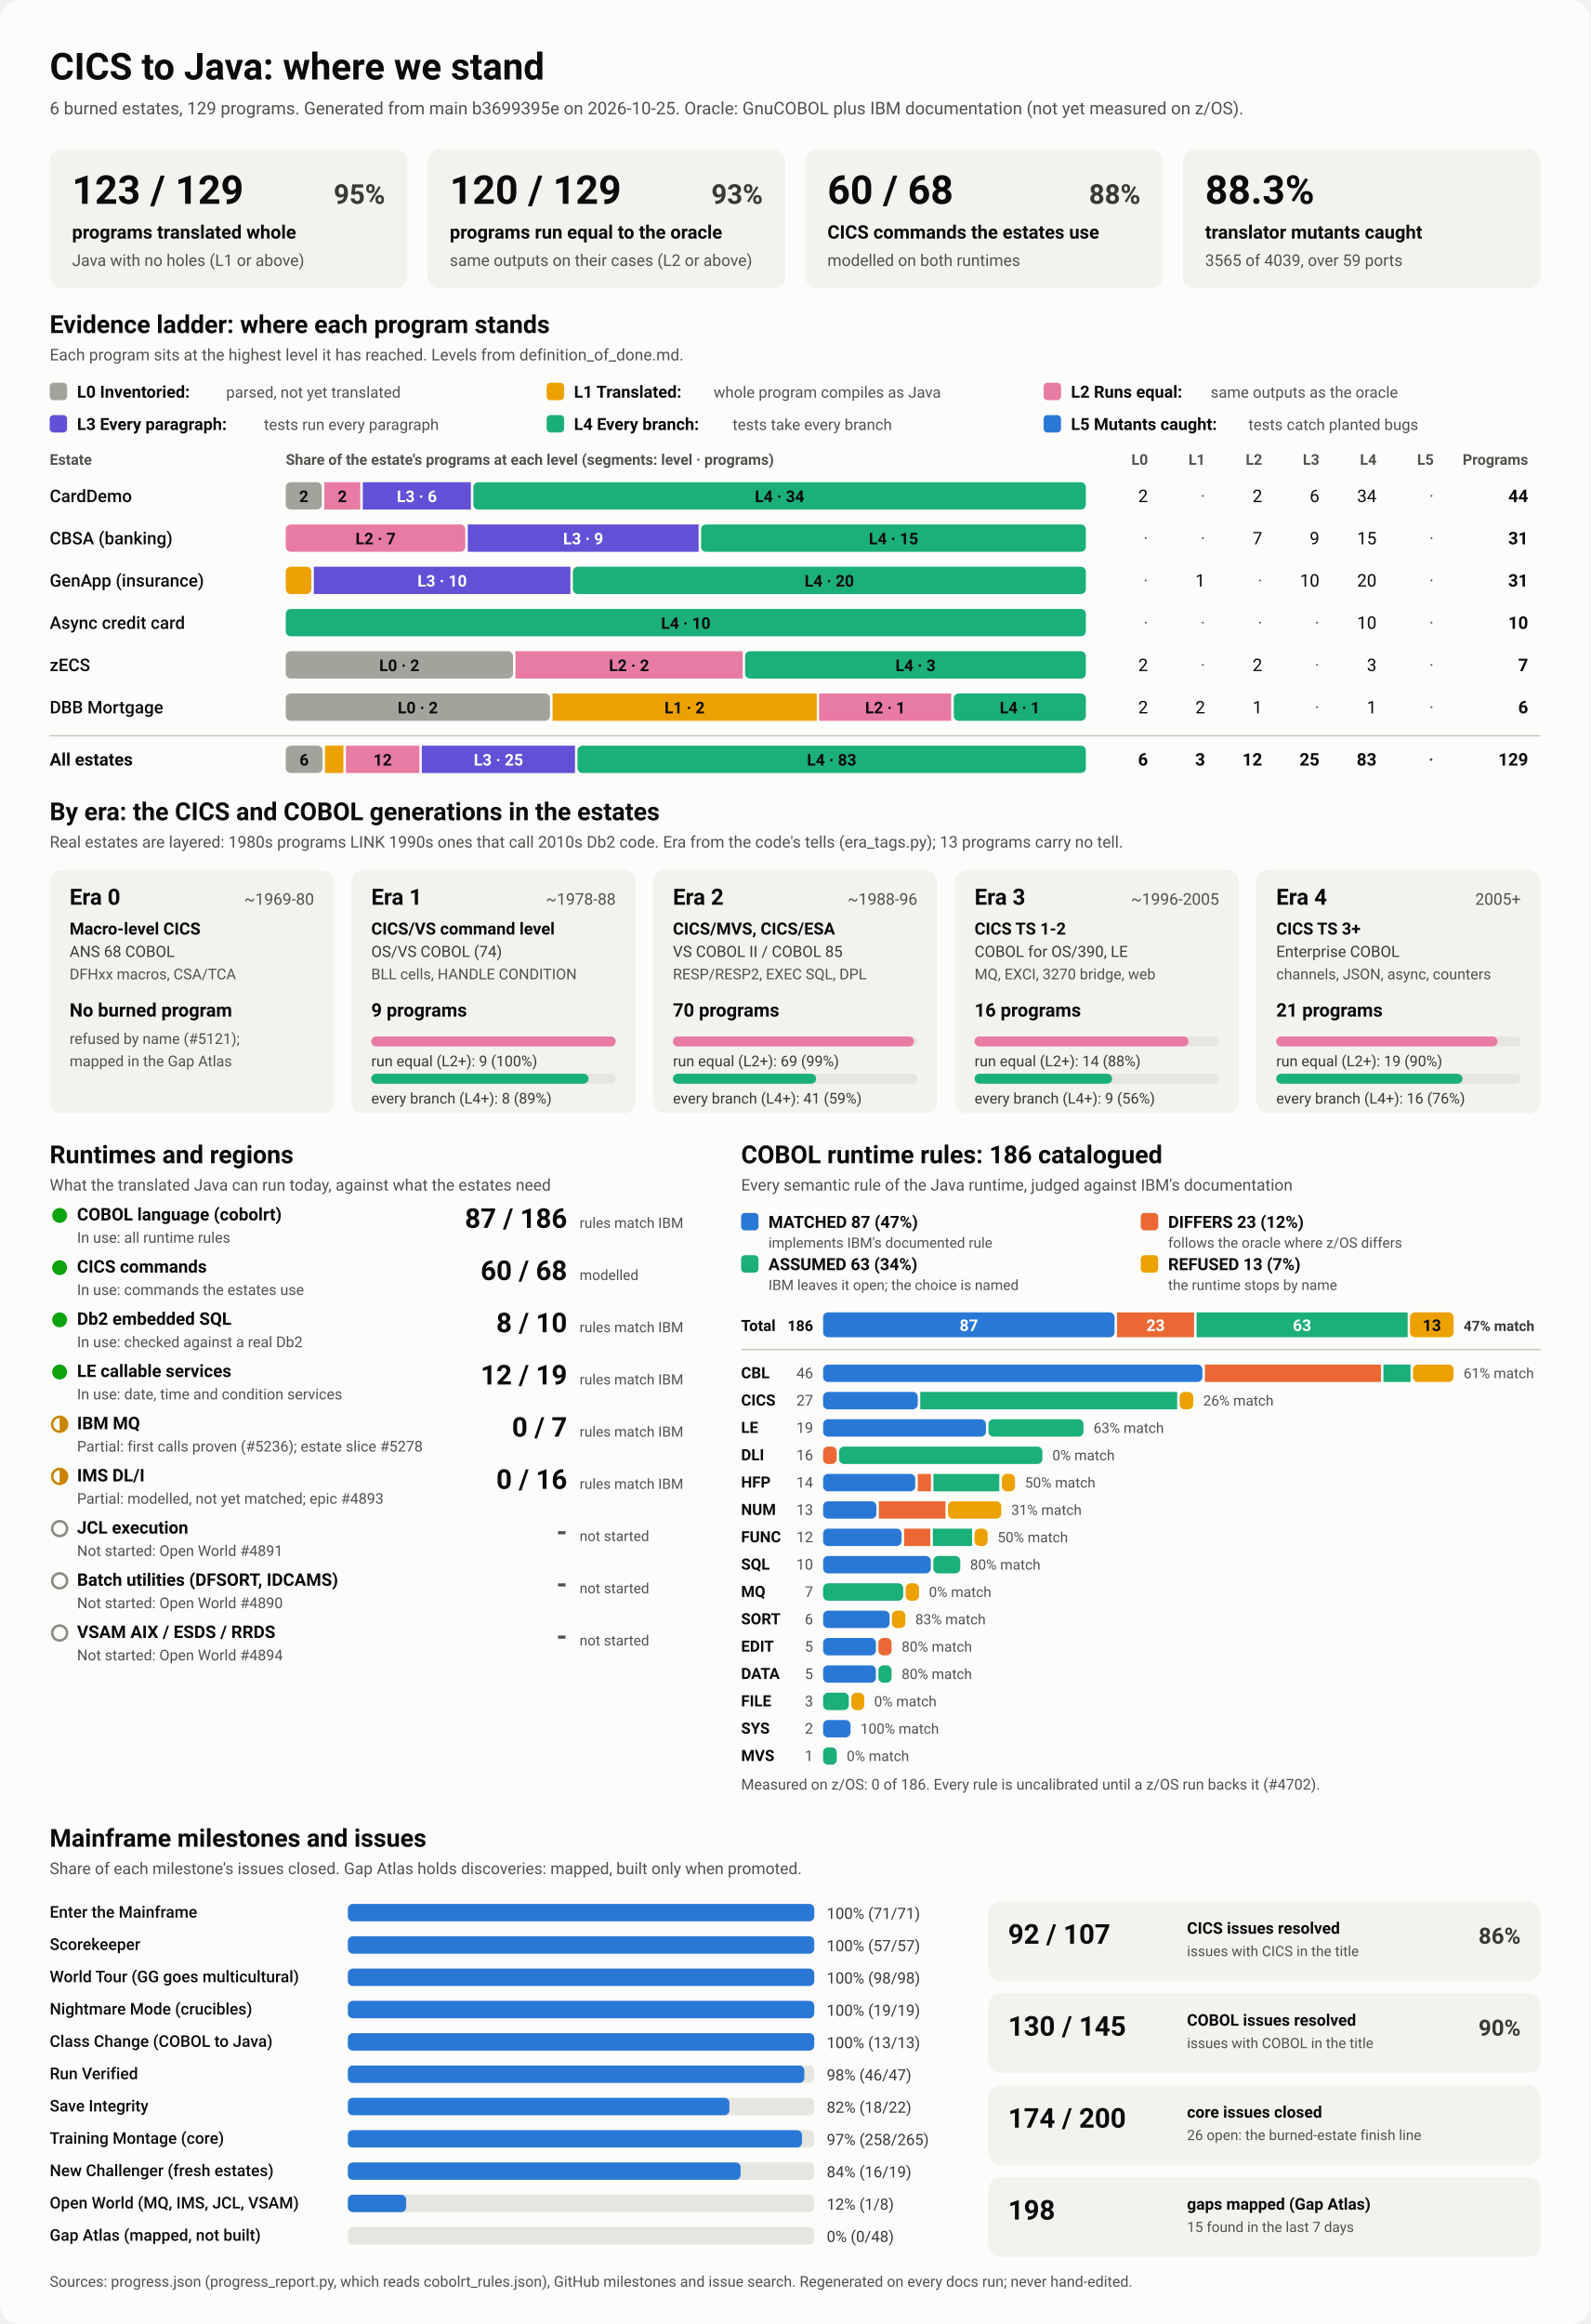
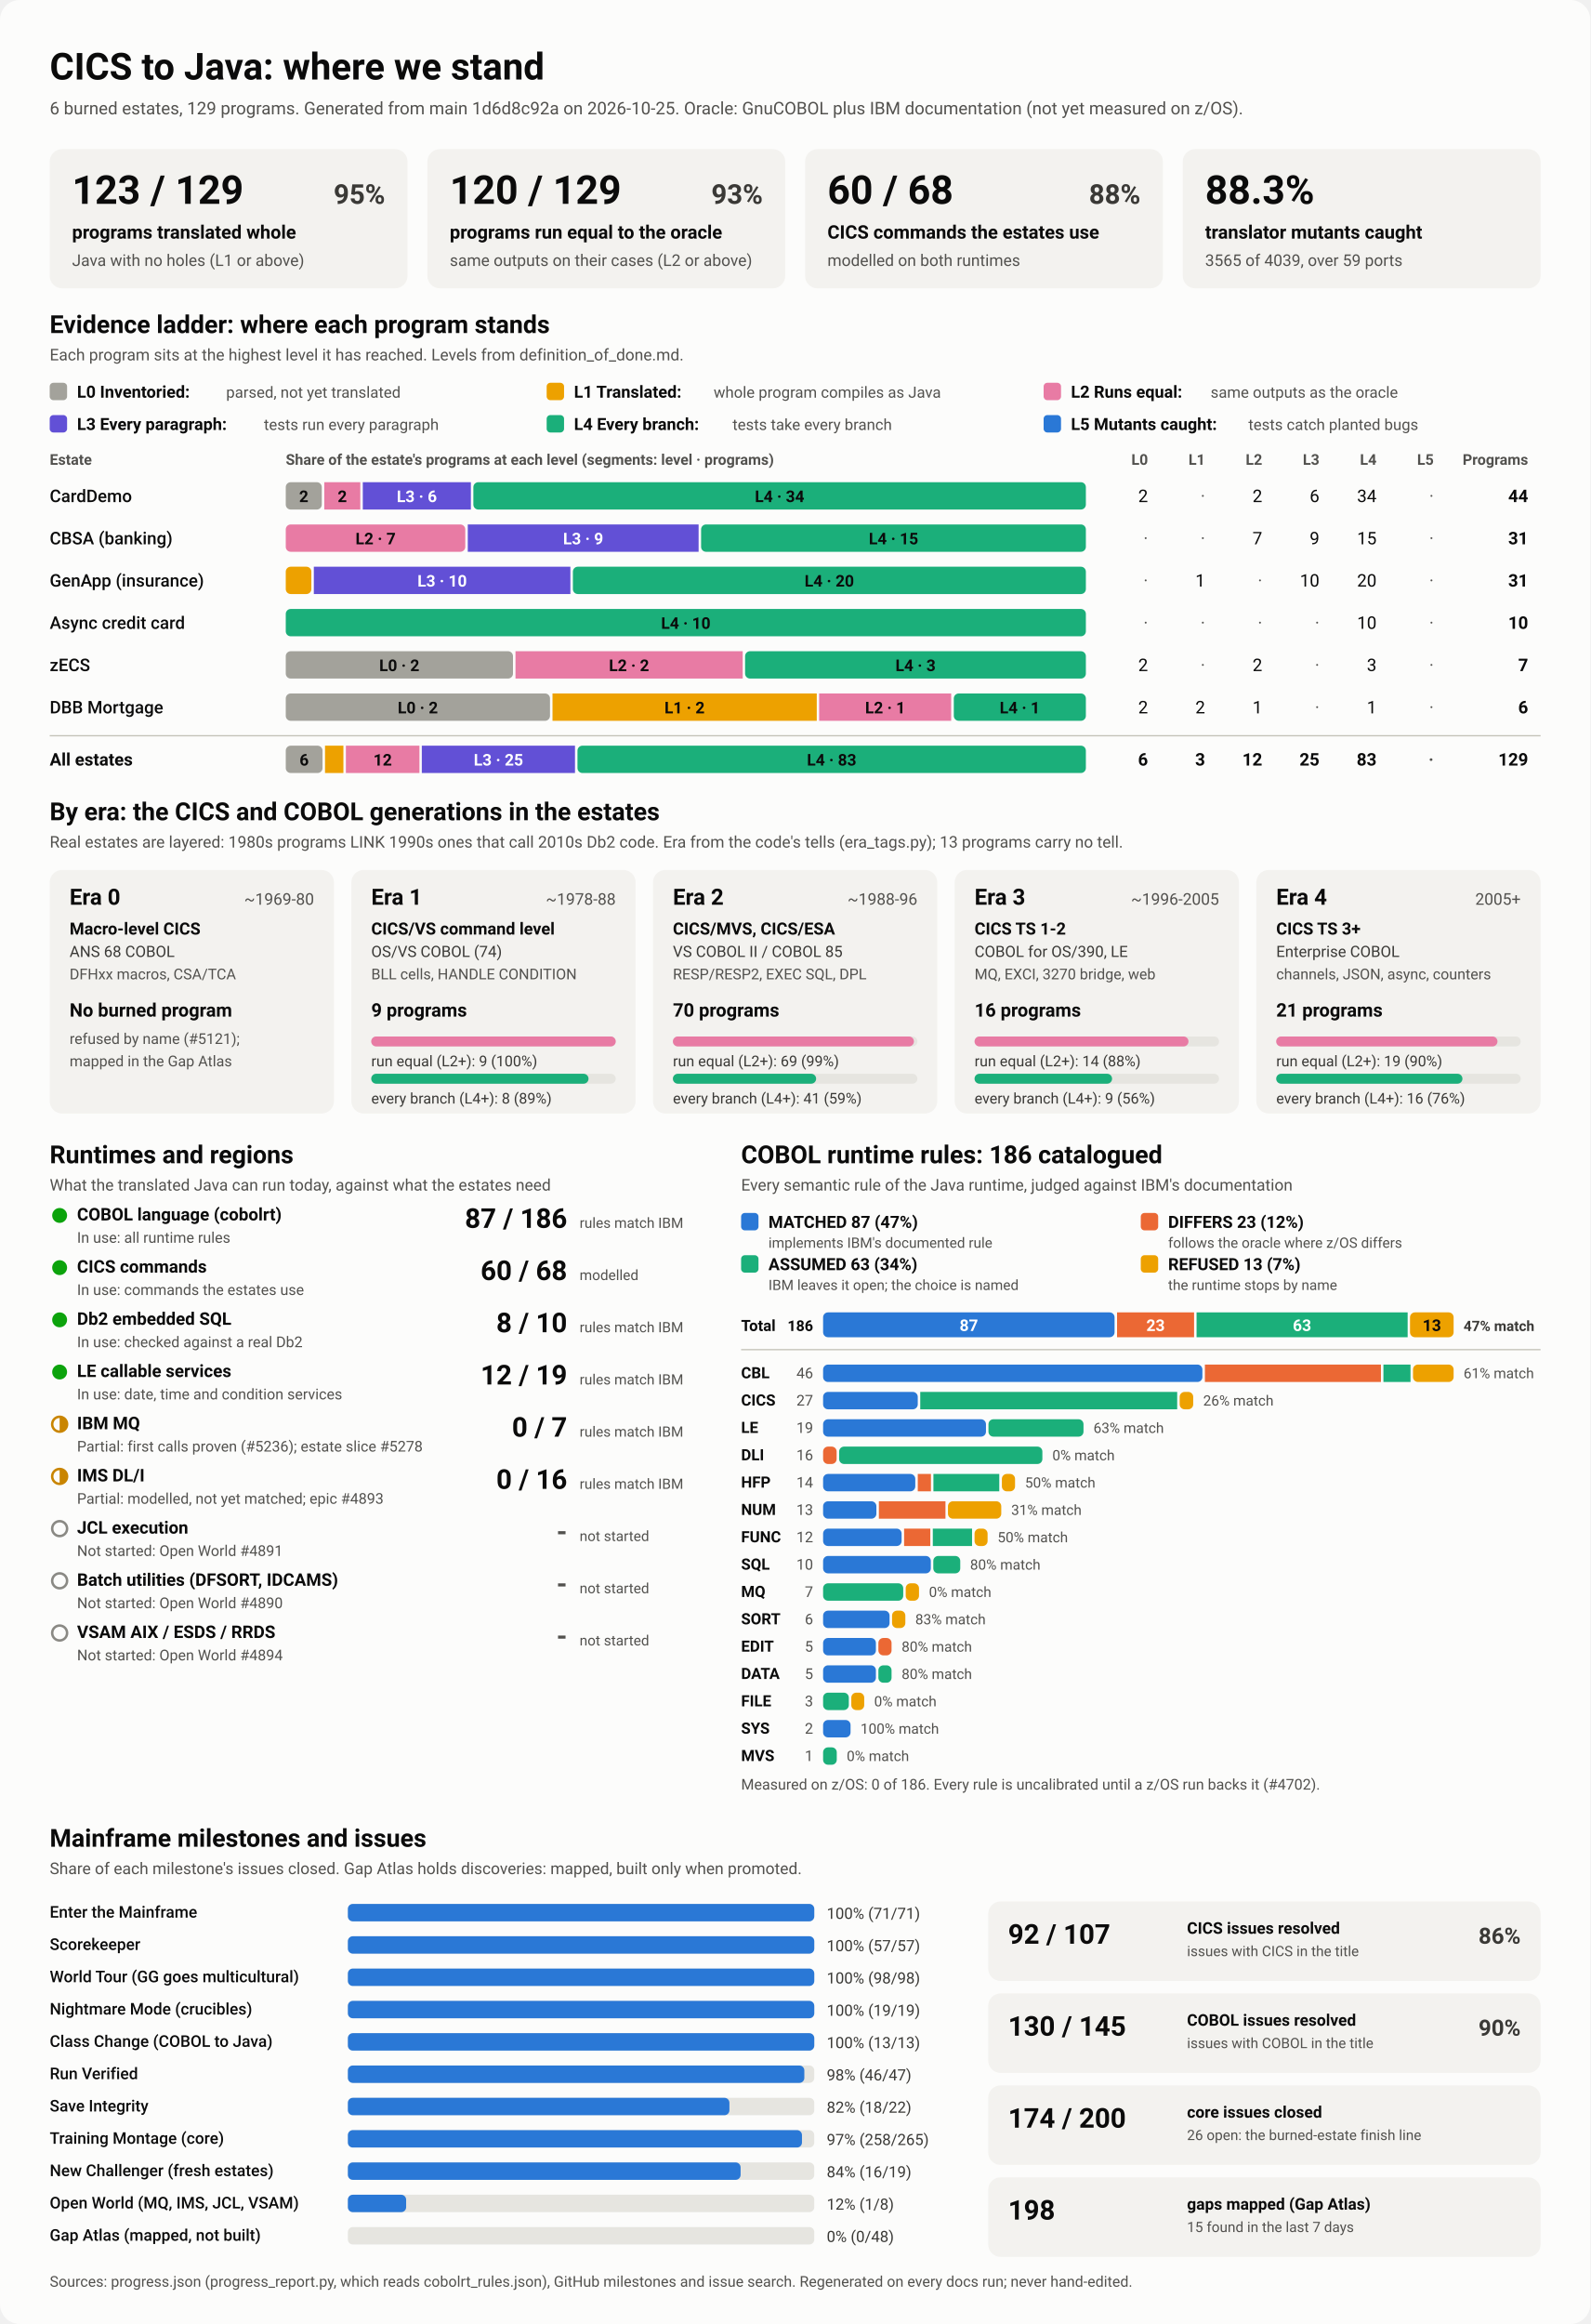
<svg xmlns="http://www.w3.org/2000/svg" viewBox="0 0 1280 1870" width="1280" height="1870" role="img" aria-labelledby="ttl">
  <style>
    svg { font-family: system-ui, -apple-system, 'Segoe UI', Roboto, Helvetica, Arial, sans-serif; }
    .bg { fill: #fcfcfb; }
    .card { fill: #f3f2ef; }
    .track { fill: #e6e5e0; }
    .rule { stroke: #c3c2b7; stroke-width: 1; }
    .t1 { fill: #0b0b0b; } .t2 { fill: #3a3936; } .t3 { fill: #52514e; }
    .on-dark { fill: #ffffff; } .on-light { fill: #0b0b0b; }
    .lv0 { fill: #a3a29b; } .lv1 { fill: #eda100; } .lv2 { fill: #e87ba4; } .lv3 { fill: #6250d6; } .lv4 { fill: #1baf7a; } .lv5 { fill: #2a78d6; } 
    .s0 { fill: #2a78d6; } .s1 { fill: #eb6834; } .s2 { fill: #1baf7a; } .s3 { fill: #eda100; } 
    .prog { fill: #2a78d6; }
    .st-good { fill: #0ca30c; } .st-warn { fill: none; stroke: #c98500; stroke-width: 2; }
    .st-warn-fill { fill: #c98500; } .st-none { fill: none; stroke: #8a8984; stroke-width: 2; }
    @media (prefers-color-scheme: dark) {
      .bg { fill: #1a1a19; } .card { fill: #242422; } .track { fill: #383835; } .rule { stroke: #52514e; }
      .t1 { fill: #f0efec; } .t2 { fill: #dddcd6; } .t3 { fill: #c3c2b7; }
      .on-light { fill: #0b0b0b; } .prog { fill: #3987e5; }
      .lv0 { fill: #6b6a64; } .lv1 { fill: #c98500; } .lv2 { fill: #d55181; } .lv3 { fill: #9085e9; } .lv4 { fill: #199e70; } .lv5 { fill: #3987e5; } 
      .s0 { fill: #3987e5; } .s1 { fill: #d95926; } .s2 { fill: #199e70; } .s3 { fill: #c98500; } 
    }
  </style>
  <rect class="bg" width="1280" height="1870" rx="16" />
  <text x="40.0" y="64.0" class="t1" font-size="30" font-weight="700" text-anchor="start">CICS to Java: where we stand</text>
-   <text x="40.0" y="92.0" class="t3" font-size="14" font-weight="400" text-anchor="start">6 burned estates, 129 programs. Generated from main b3699395e on 2026-10-25. Oracle: GnuCOBOL plus IBM documentation (not yet measured on z/OS).</text>
+   <text x="40.0" y="92.0" class="t3" font-size="14" font-weight="400" text-anchor="start">6 burned estates, 129 programs. Generated from main 1d6d8c92a on 2026-10-25. Oracle: GnuCOBOL plus IBM documentation (not yet measured on z/OS).</text>
  <rect x="40.0" y="120.0" width="288.0" height="112.0" rx="10" class="card" />
  <text x="58.0" y="164.0" class="t1" font-size="32" font-weight="700" text-anchor="start">123 / 129</text>
  <text x="310.0" y="164.0" class="t2" font-size="22" font-weight="600" text-anchor="end">95%</text>
  <text x="58.0" y="192.0" class="t1" font-size="15" font-weight="600" text-anchor="start">programs translated whole</text>
  <text x="58.0" y="214.0" class="t3" font-size="13" font-weight="400" text-anchor="start">Java with no holes (L1 or above)</text>
  <rect x="344.0" y="120.0" width="288.0" height="112.0" rx="10" class="card" />
  <text x="362.0" y="164.0" class="t1" font-size="32" font-weight="700" text-anchor="start">120 / 129</text>
  <text x="614.0" y="164.0" class="t2" font-size="22" font-weight="600" text-anchor="end">93%</text>
  <text x="362.0" y="192.0" class="t1" font-size="15" font-weight="600" text-anchor="start">programs run equal to the oracle</text>
  <text x="362.0" y="214.0" class="t3" font-size="13" font-weight="400" text-anchor="start">same outputs on their cases (L2 or above)</text>
  <rect x="648.0" y="120.0" width="288.0" height="112.0" rx="10" class="card" />
  <text x="666.0" y="164.0" class="t1" font-size="32" font-weight="700" text-anchor="start">60 / 68</text>
  <text x="918.0" y="164.0" class="t2" font-size="22" font-weight="600" text-anchor="end">88%</text>
  <text x="666.0" y="192.0" class="t1" font-size="15" font-weight="600" text-anchor="start">CICS commands the estates use</text>
  <text x="666.0" y="214.0" class="t3" font-size="13" font-weight="400" text-anchor="start">modelled on both runtimes</text>
  <rect x="952.0" y="120.0" width="288.0" height="112.0" rx="10" class="card" />
  <text x="970.0" y="164.0" class="t1" font-size="32" font-weight="700" text-anchor="start">88.3%</text>
  <text x="970.0" y="192.0" class="t1" font-size="15" font-weight="600" text-anchor="start">translator mutants caught</text>
  <text x="970.0" y="214.0" class="t3" font-size="13" font-weight="400" text-anchor="start">3565 of 4039, over 59 ports</text>
  <text x="40.0" y="268.0" class="t1" font-size="20" font-weight="700" text-anchor="start">Evidence ladder: where each program stands</text>
  <text x="40.0" y="290.0" class="t3" font-size="13" font-weight="400" text-anchor="start">Each program sits at the highest level it has reached. Levels from definition_of_done.md.</text>
  <rect x="40.0" y="308.0" width="14.0" height="14.0" rx="3" class="lv0" />
  <text x="62.0" y="320.0" class="t1" font-size="13.5" font-weight="600" text-anchor="start">L0 Inventoried:</text>
  <text x="182.0" y="320.0" class="t3" font-size="12.5" font-weight="400" text-anchor="start">parsed, not yet translated</text>
  <rect x="440.0" y="308.0" width="14.0" height="14.0" rx="3" class="lv1" />
  <text x="462.0" y="320.0" class="t1" font-size="13.5" font-weight="600" text-anchor="start">L1 Translated:</text>
  <text x="574.4" y="320.0" class="t3" font-size="12.5" font-weight="400" text-anchor="start">whole program compiles as Java</text>
  <rect x="840.0" y="308.0" width="14.0" height="14.0" rx="3" class="lv2" />
  <text x="862.0" y="320.0" class="t1" font-size="13.5" font-weight="600" text-anchor="start">L2 Runs equal:</text>
  <text x="974.4" y="320.0" class="t3" font-size="12.5" font-weight="400" text-anchor="start">same outputs as the oracle</text>
  <rect x="40.0" y="334.0" width="14.0" height="14.0" rx="3" class="lv3" />
  <text x="62.0" y="346.0" class="t1" font-size="13.5" font-weight="600" text-anchor="start">L3 Every paragraph:</text>
  <text x="212.4" y="346.0" class="t3" font-size="12.5" font-weight="400" text-anchor="start">tests run every paragraph</text>
  <rect x="440.0" y="334.0" width="14.0" height="14.0" rx="3" class="lv4" />
  <text x="462.0" y="346.0" class="t1" font-size="13.5" font-weight="600" text-anchor="start">L4 Every branch:</text>
  <text x="589.6" y="346.0" class="t3" font-size="12.5" font-weight="400" text-anchor="start">tests take every branch</text>
  <rect x="840.0" y="334.0" width="14.0" height="14.0" rx="3" class="lv5" />
  <text x="862.0" y="346.0" class="t1" font-size="13.5" font-weight="600" text-anchor="start">L5 Mutants caught:</text>
  <text x="1004.8" y="346.0" class="t3" font-size="12.5" font-weight="400" text-anchor="start">tests catch planted bugs</text>
  <text x="40.0" y="374.0" class="t3" font-size="12" font-weight="600" text-anchor="start">Estate</text>
  <text x="230.0" y="374.0" class="t3" font-size="12" font-weight="600" text-anchor="start">Share of the estate's programs at each level (segments: level · programs)</text>
  <text x="924.0" y="374.0" class="t3" font-size="12" font-weight="600" text-anchor="end">L0</text>
  <text x="970.0" y="374.0" class="t3" font-size="12" font-weight="600" text-anchor="end">L1</text>
  <text x="1016.0" y="374.0" class="t3" font-size="12" font-weight="600" text-anchor="end">L2</text>
  <text x="1062.0" y="374.0" class="t3" font-size="12" font-weight="600" text-anchor="end">L3</text>
  <text x="1108.0" y="374.0" class="t3" font-size="12" font-weight="600" text-anchor="end">L4</text>
  <text x="1154.0" y="374.0" class="t3" font-size="12" font-weight="600" text-anchor="end">L5</text>
  <text x="1230.0" y="374.0" class="t3" font-size="12" font-weight="600" text-anchor="end">Programs</text>
  <text x="40.0" y="404.0" class="t1" font-size="14" font-weight="500" text-anchor="start">CardDemo</text>
  <rect x="230.0" y="388.0" width="29.0" height="22.0" rx="4" class="lv0" />
  <text x="244.5" y="404.0" class="on-light" font-size="13" font-weight="600" text-anchor="middle">2</text>
  <rect x="261.0" y="388.0" width="29.0" height="22.0" rx="0" class="lv2" />
  <text x="275.5" y="404.0" class="on-light" font-size="13" font-weight="600" text-anchor="middle">2</text>
  <rect x="292.0" y="388.0" width="87.0" height="22.0" rx="0" class="lv3" />
  <text x="335.5" y="404.0" class="on-dark" font-size="13" font-weight="600" text-anchor="middle">L3 · 6</text>
  <rect x="381.0" y="388.0" width="493.0" height="22.0" rx="4" class="lv4" />
  <text x="627.5" y="404.0" class="on-light" font-size="13" font-weight="600" text-anchor="middle">L4 · 34</text>
  <text x="924.0" y="404.0" class="t1" font-size="14" font-weight="400" text-anchor="end">2</text>
  <text x="970.0" y="404.0" class="t3" font-size="14" font-weight="400" text-anchor="end">·</text>
  <text x="1016.0" y="404.0" class="t1" font-size="14" font-weight="400" text-anchor="end">2</text>
  <text x="1062.0" y="404.0" class="t1" font-size="14" font-weight="400" text-anchor="end">6</text>
  <text x="1108.0" y="404.0" class="t1" font-size="14" font-weight="400" text-anchor="end">34</text>
  <text x="1154.0" y="404.0" class="t3" font-size="14" font-weight="400" text-anchor="end">·</text>
  <text x="1230.0" y="404.0" class="t1" font-size="14" font-weight="700" text-anchor="end">44</text>
  <text x="40.0" y="438.0" class="t1" font-size="14" font-weight="500" text-anchor="start">CBSA (banking)</text>
  <rect x="230.0" y="422.0" width="144.5" height="22.0" rx="4" class="lv2" />
  <text x="302.3" y="438.0" class="on-light" font-size="13" font-weight="600" text-anchor="middle">L2 · 7</text>
  <rect x="376.5" y="422.0" width="185.8" height="22.0" rx="0" class="lv3" />
  <text x="469.4" y="438.0" class="on-dark" font-size="13" font-weight="600" text-anchor="middle">L3 · 9</text>
  <rect x="564.3" y="422.0" width="309.7" height="22.0" rx="4" class="lv4" />
  <text x="719.2" y="438.0" class="on-light" font-size="13" font-weight="600" text-anchor="middle">L4 · 15</text>
  <text x="924.0" y="438.0" class="t3" font-size="14" font-weight="400" text-anchor="end">·</text>
  <text x="970.0" y="438.0" class="t3" font-size="14" font-weight="400" text-anchor="end">·</text>
  <text x="1016.0" y="438.0" class="t1" font-size="14" font-weight="400" text-anchor="end">7</text>
  <text x="1062.0" y="438.0" class="t1" font-size="14" font-weight="400" text-anchor="end">9</text>
  <text x="1108.0" y="438.0" class="t1" font-size="14" font-weight="400" text-anchor="end">15</text>
  <text x="1154.0" y="438.0" class="t3" font-size="14" font-weight="400" text-anchor="end">·</text>
  <text x="1230.0" y="438.0" class="t1" font-size="14" font-weight="700" text-anchor="end">31</text>
  <text x="40.0" y="472.0" class="t1" font-size="14" font-weight="500" text-anchor="start">GenApp (insurance)</text>
  <rect x="230.0" y="456.0" width="20.6" height="22.0" rx="4" class="lv1" />
  <rect x="252.6" y="456.0" width="206.5" height="22.0" rx="0" class="lv3" />
  <text x="355.9" y="472.0" class="on-dark" font-size="13" font-weight="600" text-anchor="middle">L3 · 10</text>
  <rect x="461.1" y="456.0" width="412.9" height="22.0" rx="4" class="lv4" />
  <text x="667.5" y="472.0" class="on-light" font-size="13" font-weight="600" text-anchor="middle">L4 · 20</text>
  <text x="924.0" y="472.0" class="t3" font-size="14" font-weight="400" text-anchor="end">·</text>
  <text x="970.0" y="472.0" class="t1" font-size="14" font-weight="400" text-anchor="end">1</text>
  <text x="1016.0" y="472.0" class="t3" font-size="14" font-weight="400" text-anchor="end">·</text>
  <text x="1062.0" y="472.0" class="t1" font-size="14" font-weight="400" text-anchor="end">10</text>
  <text x="1108.0" y="472.0" class="t1" font-size="14" font-weight="400" text-anchor="end">20</text>
  <text x="1154.0" y="472.0" class="t3" font-size="14" font-weight="400" text-anchor="end">·</text>
  <text x="1230.0" y="472.0" class="t1" font-size="14" font-weight="700" text-anchor="end">31</text>
  <text x="40.0" y="506.0" class="t1" font-size="14" font-weight="500" text-anchor="start">Async credit card</text>
  <rect x="230.0" y="490.0" width="644.0" height="22.0" rx="4" class="lv4" />
  <text x="552.0" y="506.0" class="on-light" font-size="13" font-weight="600" text-anchor="middle">L4 · 10</text>
  <text x="924.0" y="506.0" class="t3" font-size="14" font-weight="400" text-anchor="end">·</text>
  <text x="970.0" y="506.0" class="t3" font-size="14" font-weight="400" text-anchor="end">·</text>
  <text x="1016.0" y="506.0" class="t3" font-size="14" font-weight="400" text-anchor="end">·</text>
  <text x="1062.0" y="506.0" class="t3" font-size="14" font-weight="400" text-anchor="end">·</text>
  <text x="1108.0" y="506.0" class="t1" font-size="14" font-weight="400" text-anchor="end">10</text>
  <text x="1154.0" y="506.0" class="t3" font-size="14" font-weight="400" text-anchor="end">·</text>
  <text x="1230.0" y="506.0" class="t1" font-size="14" font-weight="700" text-anchor="end">10</text>
  <text x="40.0" y="540.0" class="t1" font-size="14" font-weight="500" text-anchor="start">zECS</text>
  <rect x="230.0" y="524.0" width="182.9" height="22.0" rx="4" class="lv0" />
  <text x="321.4" y="540.0" class="on-light" font-size="13" font-weight="600" text-anchor="middle">L0 · 2</text>
  <rect x="414.9" y="524.0" width="182.9" height="22.0" rx="0" class="lv2" />
  <text x="506.3" y="540.0" class="on-light" font-size="13" font-weight="600" text-anchor="middle">L2 · 2</text>
  <rect x="599.7" y="524.0" width="274.3" height="22.0" rx="4" class="lv4" />
  <text x="736.9" y="540.0" class="on-light" font-size="13" font-weight="600" text-anchor="middle">L4 · 3</text>
  <text x="924.0" y="540.0" class="t1" font-size="14" font-weight="400" text-anchor="end">2</text>
  <text x="970.0" y="540.0" class="t3" font-size="14" font-weight="400" text-anchor="end">·</text>
  <text x="1016.0" y="540.0" class="t1" font-size="14" font-weight="400" text-anchor="end">2</text>
  <text x="1062.0" y="540.0" class="t3" font-size="14" font-weight="400" text-anchor="end">·</text>
  <text x="1108.0" y="540.0" class="t1" font-size="14" font-weight="400" text-anchor="end">3</text>
  <text x="1154.0" y="540.0" class="t3" font-size="14" font-weight="400" text-anchor="end">·</text>
  <text x="1230.0" y="540.0" class="t1" font-size="14" font-weight="700" text-anchor="end">7</text>
  <text x="40.0" y="574.0" class="t1" font-size="14" font-weight="500" text-anchor="start">DBB Mortgage</text>
  <rect x="230.0" y="558.0" width="212.7" height="22.0" rx="4" class="lv0" />
  <text x="336.3" y="574.0" class="on-light" font-size="13" font-weight="600" text-anchor="middle">L0 · 2</text>
  <rect x="444.7" y="558.0" width="212.7" height="22.0" rx="0" class="lv1" />
  <text x="551.0" y="574.0" class="on-light" font-size="13" font-weight="600" text-anchor="middle">L1 · 2</text>
  <rect x="659.3" y="558.0" width="106.3" height="22.0" rx="0" class="lv2" />
  <text x="712.5" y="574.0" class="on-light" font-size="13" font-weight="600" text-anchor="middle">L2 · 1</text>
  <rect x="767.7" y="558.0" width="106.3" height="22.0" rx="4" class="lv4" />
  <text x="820.8" y="574.0" class="on-light" font-size="13" font-weight="600" text-anchor="middle">L4 · 1</text>
  <text x="924.0" y="574.0" class="t1" font-size="14" font-weight="400" text-anchor="end">2</text>
  <text x="970.0" y="574.0" class="t1" font-size="14" font-weight="400" text-anchor="end">2</text>
  <text x="1016.0" y="574.0" class="t1" font-size="14" font-weight="400" text-anchor="end">1</text>
  <text x="1062.0" y="574.0" class="t3" font-size="14" font-weight="400" text-anchor="end">·</text>
  <text x="1108.0" y="574.0" class="t1" font-size="14" font-weight="400" text-anchor="end">1</text>
  <text x="1154.0" y="574.0" class="t3" font-size="14" font-weight="400" text-anchor="end">·</text>
  <text x="1230.0" y="574.0" class="t1" font-size="14" font-weight="700" text-anchor="end">6</text>
  <line x1="40" x2="1240" y1="592" y2="592" class="rule" />
  <text x="40.0" y="616.0" class="t1" font-size="14" font-weight="700" text-anchor="start">All estates</text>
  <rect x="230.0" y="600.0" width="29.6" height="22.0" rx="4" class="lv0" />
  <text x="244.8" y="616.0" class="on-light" font-size="13" font-weight="600" text-anchor="middle">6</text>
  <rect x="261.6" y="600.0" width="14.8" height="22.0" rx="0" class="lv1" />
  <rect x="278.4" y="600.0" width="59.2" height="22.0" rx="0" class="lv2" />
  <text x="308.0" y="616.0" class="on-light" font-size="13" font-weight="600" text-anchor="middle">12</text>
  <rect x="339.5" y="600.0" width="123.3" height="22.0" rx="0" class="lv3" />
  <text x="401.2" y="616.0" class="on-dark" font-size="13" font-weight="600" text-anchor="middle">L3 · 25</text>
  <rect x="464.8" y="600.0" width="409.2" height="22.0" rx="4" class="lv4" />
  <text x="669.4" y="616.0" class="on-light" font-size="13" font-weight="600" text-anchor="middle">L4 · 83</text>
  <text x="924.0" y="616.0" class="t1" font-size="14" font-weight="700" text-anchor="end">6</text>
  <text x="970.0" y="616.0" class="t1" font-size="14" font-weight="700" text-anchor="end">3</text>
  <text x="1016.0" y="616.0" class="t1" font-size="14" font-weight="700" text-anchor="end">12</text>
  <text x="1062.0" y="616.0" class="t1" font-size="14" font-weight="700" text-anchor="end">25</text>
  <text x="1108.0" y="616.0" class="t1" font-size="14" font-weight="700" text-anchor="end">83</text>
  <text x="1154.0" y="616.0" class="t3" font-size="14" font-weight="700" text-anchor="end">·</text>
  <text x="1230.0" y="616.0" class="t1" font-size="14" font-weight="700" text-anchor="end">129</text>
  <text x="40.0" y="660.0" class="t1" font-size="20" font-weight="700" text-anchor="start">By era: the CICS and COBOL generations in the estates</text>
  <text x="40.0" y="682.0" class="t3" font-size="13" font-weight="400" text-anchor="start">Real estates are layered: 1980s programs LINK 1990s ones that call 2010s Db2 code. Era from the code's tells (era_tags.py); 13 programs carry no tell.</text>
  <rect x="40.0" y="700.0" width="228.8" height="196.0" rx="10" class="card" />
  <text x="56.0" y="728.0" class="t1" font-size="18" font-weight="700" text-anchor="start">Era 0</text>
  <text x="252.8" y="728.0" class="t3" font-size="13" font-weight="400" text-anchor="end">~1969-80</text>
  <text x="56.0" y="752.0" class="t1" font-size="13.5" font-weight="600" text-anchor="start">Macro-level CICS</text>
  <text x="56.0" y="770.0" class="t2" font-size="12.5" font-weight="400" text-anchor="start">ANS 68 COBOL</text>
  <text x="56.0" y="788.0" class="t3" font-size="12" font-weight="400" text-anchor="start">DFHxx macros, CSA/TCA</text>
  <text x="56.0" y="818.0" class="t1" font-size="15" font-weight="700" text-anchor="start">No burned program</text>
  <text x="56.0" y="840.0" class="t3" font-size="12" font-weight="400" text-anchor="start">refused by name (#5121);</text>
  <text x="56.0" y="858.0" class="t3" font-size="12" font-weight="400" text-anchor="start">mapped in the Gap Atlas</text>
  <rect x="282.8" y="700.0" width="228.8" height="196.0" rx="10" class="card" />
  <text x="298.8" y="728.0" class="t1" font-size="18" font-weight="700" text-anchor="start">Era 1</text>
  <text x="495.6" y="728.0" class="t3" font-size="13" font-weight="400" text-anchor="end">~1978-88</text>
  <text x="298.8" y="752.0" class="t1" font-size="13.5" font-weight="600" text-anchor="start">CICS/VS command level</text>
  <text x="298.8" y="770.0" class="t2" font-size="12.5" font-weight="400" text-anchor="start">OS/VS COBOL (74)</text>
  <text x="298.8" y="788.0" class="t3" font-size="12" font-weight="400" text-anchor="start">BLL cells, HANDLE CONDITION</text>
  <text x="298.8" y="818.0" class="t1" font-size="15" font-weight="700" text-anchor="start">9 programs</text>
  <rect x="298.8" y="834.0" width="196.8" height="8.0" rx="4" class="track" />
  <rect x="298.8" y="834.0" width="196.8" height="8.0" rx="4" class="lv2" />
  <text x="298.8" y="858.0" class="t2" font-size="12" font-weight="400" text-anchor="start">run equal (L2+): 9 (100%)</text>
  <rect x="298.8" y="864.0" width="196.8" height="8.0" rx="4" class="track" />
  <rect x="298.8" y="864.0" width="174.9" height="8.0" rx="4" class="lv4" />
  <text x="298.8" y="888.0" class="t2" font-size="12" font-weight="400" text-anchor="start">every branch (L4+): 8 (89%)</text>
  <rect x="525.6" y="700.0" width="228.8" height="196.0" rx="10" class="card" />
  <text x="541.6" y="728.0" class="t1" font-size="18" font-weight="700" text-anchor="start">Era 2</text>
  <text x="738.4" y="728.0" class="t3" font-size="13" font-weight="400" text-anchor="end">~1988-96</text>
  <text x="541.6" y="752.0" class="t1" font-size="13.5" font-weight="600" text-anchor="start">CICS/MVS, CICS/ESA</text>
  <text x="541.6" y="770.0" class="t2" font-size="12.5" font-weight="400" text-anchor="start">VS COBOL II / COBOL 85</text>
  <text x="541.6" y="788.0" class="t3" font-size="12" font-weight="400" text-anchor="start">RESP/RESP2, EXEC SQL, DPL</text>
  <text x="541.6" y="818.0" class="t1" font-size="15" font-weight="700" text-anchor="start">70 programs</text>
  <rect x="541.6" y="834.0" width="196.8" height="8.0" rx="4" class="track" />
  <rect x="541.6" y="834.0" width="194.0" height="8.0" rx="4" class="lv2" />
  <text x="541.6" y="858.0" class="t2" font-size="12" font-weight="400" text-anchor="start">run equal (L2+): 69 (99%)</text>
  <rect x="541.6" y="864.0" width="196.8" height="8.0" rx="4" class="track" />
  <rect x="541.6" y="864.0" width="115.3" height="8.0" rx="4" class="lv4" />
  <text x="541.6" y="888.0" class="t2" font-size="12" font-weight="400" text-anchor="start">every branch (L4+): 41 (59%)</text>
  <rect x="768.4" y="700.0" width="228.8" height="196.0" rx="10" class="card" />
  <text x="784.4" y="728.0" class="t1" font-size="18" font-weight="700" text-anchor="start">Era 3</text>
  <text x="981.2" y="728.0" class="t3" font-size="13" font-weight="400" text-anchor="end">~1996-2005</text>
  <text x="784.4" y="752.0" class="t1" font-size="13.5" font-weight="600" text-anchor="start">CICS TS 1-2</text>
  <text x="784.4" y="770.0" class="t2" font-size="12.5" font-weight="400" text-anchor="start">COBOL for OS/390, LE</text>
  <text x="784.4" y="788.0" class="t3" font-size="12" font-weight="400" text-anchor="start">MQ, EXCI, 3270 bridge, web</text>
  <text x="784.4" y="818.0" class="t1" font-size="15" font-weight="700" text-anchor="start">16 programs</text>
  <rect x="784.4" y="834.0" width="196.8" height="8.0" rx="4" class="track" />
  <rect x="784.4" y="834.0" width="172.2" height="8.0" rx="4" class="lv2" />
  <text x="784.4" y="858.0" class="t2" font-size="12" font-weight="400" text-anchor="start">run equal (L2+): 14 (88%)</text>
  <rect x="784.4" y="864.0" width="196.8" height="8.0" rx="4" class="track" />
  <rect x="784.4" y="864.0" width="110.7" height="8.0" rx="4" class="lv4" />
  <text x="784.4" y="888.0" class="t2" font-size="12" font-weight="400" text-anchor="start">every branch (L4+): 9 (56%)</text>
  <rect x="1011.2" y="700.0" width="228.8" height="196.0" rx="10" class="card" />
  <text x="1027.2" y="728.0" class="t1" font-size="18" font-weight="700" text-anchor="start">Era 4</text>
  <text x="1224.0" y="728.0" class="t3" font-size="13" font-weight="400" text-anchor="end">2005+</text>
  <text x="1027.2" y="752.0" class="t1" font-size="13.5" font-weight="600" text-anchor="start">CICS TS 3+</text>
  <text x="1027.2" y="770.0" class="t2" font-size="12.5" font-weight="400" text-anchor="start">Enterprise COBOL</text>
  <text x="1027.2" y="788.0" class="t3" font-size="12" font-weight="400" text-anchor="start">channels, JSON, async, counters</text>
  <text x="1027.2" y="818.0" class="t1" font-size="15" font-weight="700" text-anchor="start">21 programs</text>
  <rect x="1027.2" y="834.0" width="196.8" height="8.0" rx="4" class="track" />
  <rect x="1027.2" y="834.0" width="178.1" height="8.0" rx="4" class="lv2" />
  <text x="1027.2" y="858.0" class="t2" font-size="12" font-weight="400" text-anchor="start">run equal (L2+): 19 (90%)</text>
  <rect x="1027.2" y="864.0" width="196.8" height="8.0" rx="4" class="track" />
  <rect x="1027.2" y="864.0" width="149.9" height="8.0" rx="4" class="lv4" />
  <text x="1027.2" y="888.0" class="t2" font-size="12" font-weight="400" text-anchor="start">every branch (L4+): 16 (76%)</text>
  <text x="40.0" y="936.0" class="t1" font-size="20" font-weight="700" text-anchor="start">Runtimes and regions</text>
  <text x="40.0" y="958.0" class="t3" font-size="13" font-weight="400" text-anchor="start">What the translated Java can run today, against what the estates need</text>
  <circle cx="48" cy="978" r="6" class="st-good" />
  <text x="62.0" y="982.0" class="t1" font-size="14" font-weight="600" text-anchor="start">COBOL language (cobolrt)</text>
  <text x="62.0" y="1000.0" class="t3" font-size="12" font-weight="400" text-anchor="start">In use: all runtime rules</text>
  <text x="456.5" y="988.0" class="t1" font-size="22" font-weight="700" text-anchor="end">87 / 186</text>
  <text x="466.5" y="988.0" class="t3" font-size="11.5" font-weight="400" text-anchor="start">rules match IBM</text>
  <circle cx="48" cy="1020" r="6" class="st-good" />
  <text x="62.0" y="1024.0" class="t1" font-size="14" font-weight="600" text-anchor="start">CICS commands</text>
  <text x="62.0" y="1042.0" class="t3" font-size="12" font-weight="400" text-anchor="start">In use: commands the estates use</text>
  <text x="456.5" y="1030.0" class="t1" font-size="22" font-weight="700" text-anchor="end">60 / 68</text>
  <text x="466.5" y="1030.0" class="t3" font-size="11.5" font-weight="400" text-anchor="start">modelled</text>
  <circle cx="48" cy="1062" r="6" class="st-good" />
  <text x="62.0" y="1066.0" class="t1" font-size="14" font-weight="600" text-anchor="start">Db2 embedded SQL</text>
  <text x="62.0" y="1084.0" class="t3" font-size="12" font-weight="400" text-anchor="start">In use: checked against a real Db2</text>
  <text x="456.5" y="1072.0" class="t1" font-size="22" font-weight="700" text-anchor="end">8 / 10</text>
  <text x="466.5" y="1072.0" class="t3" font-size="11.5" font-weight="400" text-anchor="start">rules match IBM</text>
  <circle cx="48" cy="1104" r="6" class="st-good" />
  <text x="62.0" y="1108.0" class="t1" font-size="14" font-weight="600" text-anchor="start">LE callable services</text>
  <text x="62.0" y="1126.0" class="t3" font-size="12" font-weight="400" text-anchor="start">In use: date, time and condition services</text>
  <text x="456.5" y="1114.0" class="t1" font-size="22" font-weight="700" text-anchor="end">12 / 19</text>
  <text x="466.5" y="1114.0" class="t3" font-size="11.5" font-weight="400" text-anchor="start">rules match IBM</text>
  <circle cx="48" cy="1146" r="6" class="st-warn" />
  <path d="M 48 1140 A 6 6 0 0 1 48 1152 Z" class="st-warn-fill" />
  <text x="62.0" y="1150.0" class="t1" font-size="14" font-weight="600" text-anchor="start">IBM MQ</text>
  <text x="62.0" y="1168.0" class="t3" font-size="12" font-weight="400" text-anchor="start">Partial: first calls proven (#5236); estate slice #5278</text>
  <text x="456.5" y="1156.0" class="t1" font-size="22" font-weight="700" text-anchor="end">0 / 7</text>
  <text x="466.5" y="1156.0" class="t3" font-size="11.5" font-weight="400" text-anchor="start">rules match IBM</text>
  <circle cx="48" cy="1188" r="6" class="st-warn" />
  <path d="M 48 1182 A 6 6 0 0 1 48 1194 Z" class="st-warn-fill" />
  <text x="62.0" y="1192.0" class="t1" font-size="14" font-weight="600" text-anchor="start">IMS DL/I</text>
  <text x="62.0" y="1210.0" class="t3" font-size="12" font-weight="400" text-anchor="start">Partial: modelled, not yet matched; epic #4893</text>
  <text x="456.5" y="1198.0" class="t1" font-size="22" font-weight="700" text-anchor="end">0 / 16</text>
  <text x="466.5" y="1198.0" class="t3" font-size="11.5" font-weight="400" text-anchor="start">rules match IBM</text>
  <circle cx="48" cy="1230" r="6" class="st-none" />
  <text x="62.0" y="1234.0" class="t1" font-size="14" font-weight="600" text-anchor="start">JCL execution</text>
  <text x="62.0" y="1252.0" class="t3" font-size="12" font-weight="400" text-anchor="start">Not started: Open World #4891</text>
  <text x="456.5" y="1240.0" class="t3" font-size="22" font-weight="700" text-anchor="end">-</text>
  <text x="466.5" y="1240.0" class="t3" font-size="11.5" font-weight="400" text-anchor="start">not started</text>
  <circle cx="48" cy="1272" r="6" class="st-none" />
  <text x="62.0" y="1276.0" class="t1" font-size="14" font-weight="600" text-anchor="start">Batch utilities (DFSORT, IDCAMS)</text>
  <text x="62.0" y="1294.0" class="t3" font-size="12" font-weight="400" text-anchor="start">Not started: Open World #4890</text>
  <text x="456.5" y="1282.0" class="t3" font-size="22" font-weight="700" text-anchor="end">-</text>
  <text x="466.5" y="1282.0" class="t3" font-size="11.5" font-weight="400" text-anchor="start">not started</text>
  <circle cx="48" cy="1314" r="6" class="st-none" />
  <text x="62.0" y="1318.0" class="t1" font-size="14" font-weight="600" text-anchor="start">VSAM AIX / ESDS / RRDS</text>
  <text x="62.0" y="1336.0" class="t3" font-size="12" font-weight="400" text-anchor="start">Not started: Open World #4894</text>
  <text x="456.5" y="1324.0" class="t3" font-size="22" font-weight="700" text-anchor="end">-</text>
  <text x="466.5" y="1324.0" class="t3" font-size="11.5" font-weight="400" text-anchor="start">not started</text>
  <text x="596.5" y="936.0" class="t1" font-size="20" font-weight="700" text-anchor="start">COBOL runtime rules: 186 catalogued</text>
  <text x="596.5" y="958.0" class="t3" font-size="13" font-weight="400" text-anchor="start">Every semantic rule of the Java runtime, judged against IBM's documentation</text>
  <rect x="596.5" y="976.0" width="14.0" height="14.0" rx="3" class="s0" />
  <text x="618.5" y="988.0" class="t1" font-size="13.5" font-weight="600" text-anchor="start">MATCHED  87 (47%)</text>
  <text x="618.5" y="1004.0" class="t3" font-size="11.5" font-weight="400" text-anchor="start">implements IBM's documented rule</text>
  <rect x="918.2" y="976.0" width="14.0" height="14.0" rx="3" class="s1" />
  <text x="940.2" y="988.0" class="t1" font-size="13.5" font-weight="600" text-anchor="start">DIFFERS  23 (12%)</text>
  <text x="940.2" y="1004.0" class="t3" font-size="11.5" font-weight="400" text-anchor="start">follows the oracle where z/OS differs</text>
  <rect x="596.5" y="1010.0" width="14.0" height="14.0" rx="3" class="s2" />
  <text x="618.5" y="1022.0" class="t1" font-size="13.5" font-weight="600" text-anchor="start">ASSUMED  63 (34%)</text>
  <text x="618.5" y="1038.0" class="t3" font-size="11.5" font-weight="400" text-anchor="start">IBM leaves it open; the choice is named</text>
  <rect x="918.2" y="1010.0" width="14.0" height="14.0" rx="3" class="s3" />
  <text x="940.2" y="1022.0" class="t1" font-size="13.5" font-weight="600" text-anchor="start">REFUSED  13 (7%)</text>
  <text x="940.2" y="1038.0" class="t3" font-size="11.5" font-weight="400" text-anchor="start">the runtime stops by name</text>
  <text x="596.5" y="1071.0" class="t1" font-size="12.5" font-weight="700" text-anchor="start">Total</text>
  <text x="654.5" y="1071.0" class="t1" font-size="12" font-weight="700" text-anchor="end">186</text>
  <rect x="662.5" y="1056.0" width="234.6" height="20.0" rx="4" class="s0" />
  <text x="779.8" y="1071.0" class="on-dark" font-size="13" font-weight="600" text-anchor="middle">87</text>
  <rect x="899.1" y="1056.0" width="62.0" height="20.0" rx="0" class="s1" />
  <text x="930.1" y="1071.0" class="on-dark" font-size="13" font-weight="600" text-anchor="middle">23</text>
  <rect x="963.1" y="1056.0" width="169.9" height="20.0" rx="0" class="s2" />
  <text x="1048.0" y="1071.0" class="on-dark" font-size="13" font-weight="600" text-anchor="middle">63</text>
  <rect x="1134.9" y="1056.0" width="35.1" height="20.0" rx="4" class="s3" />
  <text x="1152.5" y="1071.0" class="on-light" font-size="13" font-weight="600" text-anchor="middle">13</text>
  <text x="1178.0" y="1071.0" class="t2" font-size="11.5" font-weight="600" text-anchor="start">47% match</text>
  <line x1="596.5" x2="1240.0" y1="1086" y2="1086" class="rule" />
  <text x="596.5" y="1109.0" class="t1" font-size="12.5" font-weight="600" text-anchor="start">CBL</text>
  <text x="654.5" y="1109.0" class="t3" font-size="12" font-weight="400" text-anchor="end">46</text>
  <rect x="662.5" y="1098.0" width="305.3" height="14.0" rx="4" class="s0" />
  <rect x="969.8" y="1098.0" width="141.7" height="14.0" rx="0" class="s1" />
  <rect x="1113.5" y="1098.0" width="21.8" height="14.0" rx="0" class="s2" />
  <rect x="1137.3" y="1098.0" width="32.7" height="14.0" rx="4" class="s3" />
  <text x="1178.0" y="1109.0" class="t3" font-size="11.5" font-weight="400" text-anchor="start">61% match</text>
  <text x="596.5" y="1131.0" class="t1" font-size="12.5" font-weight="600" text-anchor="start">CICS</text>
  <text x="654.5" y="1131.0" class="t3" font-size="12" font-weight="400" text-anchor="end">27</text>
  <rect x="662.5" y="1120.0" width="76.2" height="14.0" rx="4" class="s0" />
  <rect x="740.7" y="1120.0" width="206.8" height="14.0" rx="0" class="s2" />
  <rect x="949.5" y="1120.0" width="10.9" height="14.0" rx="4" class="s3" />
  <text x="968.4" y="1131.0" class="t3" font-size="11.5" font-weight="400" text-anchor="start">26% match</text>
  <text x="596.5" y="1153.0" class="t1" font-size="12.5" font-weight="600" text-anchor="start">LE</text>
  <text x="654.5" y="1153.0" class="t3" font-size="12" font-weight="400" text-anchor="end">19</text>
  <rect x="662.5" y="1142.0" width="131.1" height="14.0" rx="4" class="s0" />
  <rect x="795.6" y="1142.0" width="76.5" height="14.0" rx="4" class="s2" />
  <text x="880.1" y="1153.0" class="t3" font-size="11.5" font-weight="400" text-anchor="start">63% match</text>
  <text x="596.5" y="1175.0" class="t1" font-size="12.5" font-weight="600" text-anchor="start">DLI</text>
  <text x="654.5" y="1175.0" class="t3" font-size="12" font-weight="400" text-anchor="end">16</text>
  <rect x="662.5" y="1164.0" width="10.9" height="14.0" rx="4" class="s1" />
  <rect x="675.4" y="1164.0" width="163.6" height="14.0" rx="4" class="s2" />
  <text x="847.0" y="1175.0" class="t3" font-size="11.5" font-weight="400" text-anchor="start">0% match</text>
  <text x="596.5" y="1197.0" class="t1" font-size="12.5" font-weight="600" text-anchor="start">HFP</text>
  <text x="654.5" y="1197.0" class="t3" font-size="12" font-weight="400" text-anchor="end">14</text>
  <rect x="662.5" y="1186.0" width="74.2" height="14.0" rx="4" class="s0" />
  <rect x="738.7" y="1186.0" width="10.6" height="14.0" rx="0" class="s1" />
  <rect x="751.3" y="1186.0" width="53.0" height="14.0" rx="0" class="s2" />
  <rect x="806.4" y="1186.0" width="10.6" height="14.0" rx="4" class="s3" />
  <text x="825.0" y="1197.0" class="t3" font-size="11.5" font-weight="400" text-anchor="start">50% match</text>
  <text x="596.5" y="1219.0" class="t1" font-size="12.5" font-weight="600" text-anchor="start">NUM</text>
  <text x="654.5" y="1219.0" class="t3" font-size="12" font-weight="400" text-anchor="end">13</text>
  <rect x="662.5" y="1208.0" width="42.9" height="14.0" rx="4" class="s0" />
  <rect x="707.4" y="1208.0" width="53.6" height="14.0" rx="0" class="s1" />
  <rect x="763.0" y="1208.0" width="42.9" height="14.0" rx="4" class="s3" />
  <text x="813.9" y="1219.0" class="t3" font-size="11.5" font-weight="400" text-anchor="start">31% match</text>
  <text x="596.5" y="1241.0" class="t1" font-size="12.5" font-weight="600" text-anchor="start">FUNC</text>
  <text x="654.5" y="1241.0" class="t3" font-size="12" font-weight="400" text-anchor="end">12</text>
  <rect x="662.5" y="1230.0" width="63.2" height="14.0" rx="4" class="s0" />
  <rect x="727.7" y="1230.0" width="21.1" height="14.0" rx="0" class="s1" />
  <rect x="750.8" y="1230.0" width="31.6" height="14.0" rx="0" class="s2" />
  <rect x="784.4" y="1230.0" width="10.5" height="14.0" rx="4" class="s3" />
  <text x="802.9" y="1241.0" class="t3" font-size="11.5" font-weight="400" text-anchor="start">50% match</text>
  <text x="596.5" y="1263.0" class="t1" font-size="12.5" font-weight="600" text-anchor="start">SQL</text>
  <text x="654.5" y="1263.0" class="t3" font-size="12" font-weight="400" text-anchor="end">10</text>
  <rect x="662.5" y="1252.0" width="86.7" height="14.0" rx="4" class="s0" />
  <rect x="751.2" y="1252.0" width="21.7" height="14.0" rx="4" class="s2" />
  <text x="780.8" y="1263.0" class="t3" font-size="11.5" font-weight="400" text-anchor="start">80% match</text>
  <text x="596.5" y="1285.0" class="t1" font-size="12.5" font-weight="600" text-anchor="start">MQ</text>
  <text x="654.5" y="1285.0" class="t3" font-size="12" font-weight="400" text-anchor="end">7</text>
  <rect x="662.5" y="1274.0" width="64.5" height="14.0" rx="4" class="s2" />
  <rect x="729.0" y="1274.0" width="10.7" height="14.0" rx="4" class="s3" />
  <text x="747.7" y="1285.0" class="t3" font-size="11.5" font-weight="400" text-anchor="start">0% match</text>
  <text x="596.5" y="1307.0" class="t1" font-size="12.5" font-weight="600" text-anchor="start">SORT</text>
  <text x="654.5" y="1307.0" class="t3" font-size="12" font-weight="400" text-anchor="end">6</text>
  <rect x="662.5" y="1296.0" width="53.5" height="14.0" rx="4" class="s0" />
  <rect x="718.0" y="1296.0" width="10.7" height="14.0" rx="4" class="s3" />
  <text x="736.7" y="1307.0" class="t3" font-size="11.5" font-weight="400" text-anchor="start">83% match</text>
  <text x="596.5" y="1329.0" class="t1" font-size="12.5" font-weight="600" text-anchor="start">EDIT</text>
  <text x="654.5" y="1329.0" class="t3" font-size="12" font-weight="400" text-anchor="end">5</text>
  <rect x="662.5" y="1318.0" width="42.5" height="14.0" rx="4" class="s0" />
  <rect x="707.0" y="1318.0" width="10.6" height="14.0" rx="4" class="s1" />
  <text x="725.7" y="1329.0" class="t3" font-size="11.5" font-weight="400" text-anchor="start">80% match</text>
  <text x="596.5" y="1351.0" class="t1" font-size="12.5" font-weight="600" text-anchor="start">DATA</text>
  <text x="654.5" y="1351.0" class="t3" font-size="12" font-weight="400" text-anchor="end">5</text>
  <rect x="662.5" y="1340.0" width="42.5" height="14.0" rx="4" class="s0" />
  <rect x="707.0" y="1340.0" width="10.6" height="14.0" rx="4" class="s2" />
  <text x="725.7" y="1351.0" class="t3" font-size="11.5" font-weight="400" text-anchor="start">80% match</text>
  <text x="596.5" y="1373.0" class="t1" font-size="12.5" font-weight="600" text-anchor="start">FILE</text>
  <text x="654.5" y="1373.0" class="t3" font-size="12" font-weight="400" text-anchor="end">3</text>
  <rect x="662.5" y="1362.0" width="20.7" height="14.0" rx="4" class="s2" />
  <rect x="685.2" y="1362.0" width="10.4" height="14.0" rx="4" class="s3" />
  <text x="703.6" y="1373.0" class="t3" font-size="11.5" font-weight="400" text-anchor="start">0% match</text>
  <text x="596.5" y="1395.0" class="t1" font-size="12.5" font-weight="600" text-anchor="start">SYS</text>
  <text x="654.5" y="1395.0" class="t3" font-size="12" font-weight="400" text-anchor="end">2</text>
  <rect x="662.5" y="1384.0" width="22.1" height="14.0" rx="4" class="s0" />
  <text x="692.6" y="1395.0" class="t3" font-size="11.5" font-weight="400" text-anchor="start">100% match</text>
  <text x="596.5" y="1417.0" class="t1" font-size="12.5" font-weight="600" text-anchor="start">MVS</text>
  <text x="654.5" y="1417.0" class="t3" font-size="12" font-weight="400" text-anchor="end">1</text>
  <rect x="662.5" y="1406.0" width="11.0" height="14.0" rx="4" class="s2" />
  <text x="681.5" y="1417.0" class="t3" font-size="11.5" font-weight="400" text-anchor="start">0% match</text>
  <text x="596.5" y="1440.0" class="t3" font-size="12" font-weight="400" text-anchor="start">Measured on z/OS: 0 of 186. Every rule is uncalibrated until a z/OS run backs it (#4702).</text>
  <text x="40.0" y="1486.0" class="t1" font-size="20" font-weight="700" text-anchor="start">Mainframe milestones and issues</text>
  <text x="40.0" y="1508.0" class="t3" font-size="13" font-weight="400" text-anchor="start">Share of each milestone's issues closed. Gap Atlas holds discoveries: mapped, built only when promoted.</text>
  <text x="40.0" y="1543.0" class="t1" font-size="13" font-weight="500" text-anchor="start">Enter the Mainframe</text>
  <rect x="280.0" y="1532.0" width="375.4" height="14.0" rx="4" class="track" />
  <rect x="280.0" y="1532.0" width="375.4" height="14.0" rx="4" class="prog" />
  <text x="665.4" y="1544.0" class="t2" font-size="12.5" font-weight="400" text-anchor="start">100%  (71/71)</text>
  <text x="40.0" y="1569.0" class="t1" font-size="13" font-weight="500" text-anchor="start">Scorekeeper</text>
  <rect x="280.0" y="1558.0" width="375.4" height="14.0" rx="4" class="track" />
  <rect x="280.0" y="1558.0" width="375.4" height="14.0" rx="4" class="prog" />
  <text x="665.4" y="1570.0" class="t2" font-size="12.5" font-weight="400" text-anchor="start">100%  (57/57)</text>
  <text x="40.0" y="1595.0" class="t1" font-size="13" font-weight="500" text-anchor="start">World Tour (GG goes multicultural)</text>
  <rect x="280.0" y="1584.0" width="375.4" height="14.0" rx="4" class="track" />
  <rect x="280.0" y="1584.0" width="375.4" height="14.0" rx="4" class="prog" />
  <text x="665.4" y="1596.0" class="t2" font-size="12.5" font-weight="400" text-anchor="start">100%  (98/98)</text>
  <text x="40.0" y="1621.0" class="t1" font-size="13" font-weight="500" text-anchor="start">Nightmare Mode (crucibles)</text>
  <rect x="280.0" y="1610.0" width="375.4" height="14.0" rx="4" class="track" />
  <rect x="280.0" y="1610.0" width="375.4" height="14.0" rx="4" class="prog" />
  <text x="665.4" y="1622.0" class="t2" font-size="12.5" font-weight="400" text-anchor="start">100%  (19/19)</text>
  <text x="40.0" y="1647.0" class="t1" font-size="13" font-weight="500" text-anchor="start">Class Change (COBOL to Java)</text>
  <rect x="280.0" y="1636.0" width="375.4" height="14.0" rx="4" class="track" />
  <rect x="280.0" y="1636.0" width="375.4" height="14.0" rx="4" class="prog" />
  <text x="665.4" y="1648.0" class="t2" font-size="12.5" font-weight="400" text-anchor="start">100%  (13/13)</text>
  <text x="40.0" y="1673.0" class="t1" font-size="13" font-weight="500" text-anchor="start">Run Verified</text>
  <rect x="280.0" y="1662.0" width="375.4" height="14.0" rx="4" class="track" />
  <rect x="280.0" y="1662.0" width="367.4" height="14.0" rx="4" class="prog" />
  <text x="665.4" y="1674.0" class="t2" font-size="12.5" font-weight="400" text-anchor="start">98%  (46/47)</text>
  <text x="40.0" y="1699.0" class="t1" font-size="13" font-weight="500" text-anchor="start">Save Integrity</text>
  <rect x="280.0" y="1688.0" width="375.4" height="14.0" rx="4" class="track" />
  <rect x="280.0" y="1688.0" width="307.1" height="14.0" rx="4" class="prog" />
  <text x="665.4" y="1700.0" class="t2" font-size="12.5" font-weight="400" text-anchor="start">82%  (18/22)</text>
  <text x="40.0" y="1725.0" class="t1" font-size="13" font-weight="500" text-anchor="start">Training Montage (core)</text>
  <rect x="280.0" y="1714.0" width="375.4" height="14.0" rx="4" class="track" />
  <rect x="280.0" y="1714.0" width="365.5" height="14.0" rx="4" class="prog" />
  <text x="665.4" y="1726.0" class="t2" font-size="12.5" font-weight="400" text-anchor="start">97%  (258/265)</text>
  <text x="40.0" y="1751.0" class="t1" font-size="13" font-weight="500" text-anchor="start">New Challenger (fresh estates)</text>
  <rect x="280.0" y="1740.0" width="375.4" height="14.0" rx="4" class="track" />
  <rect x="280.0" y="1740.0" width="316.1" height="14.0" rx="4" class="prog" />
  <text x="665.4" y="1752.0" class="t2" font-size="12.5" font-weight="400" text-anchor="start">84%  (16/19)</text>
  <text x="40.0" y="1777.0" class="t1" font-size="13" font-weight="500" text-anchor="start">Open World (MQ, IMS, JCL, VSAM)</text>
  <rect x="280.0" y="1766.0" width="375.4" height="14.0" rx="4" class="track" />
  <rect x="280.0" y="1766.0" width="46.9" height="14.0" rx="4" class="prog" />
  <text x="665.4" y="1778.0" class="t2" font-size="12.5" font-weight="400" text-anchor="start">12%  (1/8)</text>
  <text x="40.0" y="1803.0" class="t1" font-size="13" font-weight="500" text-anchor="start">Gap Atlas (mapped, not built)</text>
  <rect x="280.0" y="1792.0" width="375.4" height="14.0" rx="4" class="track" />
  <text x="665.4" y="1804.0" class="t2" font-size="12.5" font-weight="400" text-anchor="start">0%  (0/48)</text>
  <rect x="795.4" y="1530.0" width="444.6" height="64.0" rx="10" class="card" />
  <text x="811.4" y="1564.0" class="t1" font-size="22" font-weight="700" text-anchor="start">92 / 107</text>
  <text x="1224.0" y="1564.0" class="t2" font-size="18" font-weight="600" text-anchor="end">86%</text>
  <text x="955.4" y="1556.0" class="t1" font-size="13" font-weight="600" text-anchor="start">CICS issues resolved</text>
  <text x="955.4" y="1574.0" class="t3" font-size="11.5" font-weight="400" text-anchor="start">issues with CICS in the title</text>
  <rect x="795.4" y="1604.0" width="444.6" height="64.0" rx="10" class="card" />
  <text x="811.4" y="1638.0" class="t1" font-size="22" font-weight="700" text-anchor="start">130 / 145</text>
  <text x="1224.0" y="1638.0" class="t2" font-size="18" font-weight="600" text-anchor="end">90%</text>
  <text x="955.4" y="1630.0" class="t1" font-size="13" font-weight="600" text-anchor="start">COBOL issues resolved</text>
  <text x="955.4" y="1648.0" class="t3" font-size="11.5" font-weight="400" text-anchor="start">issues with COBOL in the title</text>
  <rect x="795.4" y="1678.0" width="444.6" height="64.0" rx="10" class="card" />
  <text x="811.4" y="1712.0" class="t1" font-size="22" font-weight="700" text-anchor="start">174 / 200</text>
  <text x="955.4" y="1704.0" class="t1" font-size="13" font-weight="600" text-anchor="start">core issues closed</text>
  <text x="955.4" y="1722.0" class="t3" font-size="11.5" font-weight="400" text-anchor="start">26 open: the burned-estate finish line</text>
  <rect x="795.4" y="1752.0" width="444.6" height="64.0" rx="10" class="card" />
  <text x="811.4" y="1786.0" class="t1" font-size="22" font-weight="700" text-anchor="start">198</text>
  <text x="955.4" y="1778.0" class="t1" font-size="13" font-weight="600" text-anchor="start">gaps mapped (Gap Atlas)</text>
  <text x="955.4" y="1796.0" class="t3" font-size="11.5" font-weight="400" text-anchor="start">15 found in the last 7 days</text>
  <text x="40.0" y="1840.0" class="t3" font-size="12" font-weight="400" text-anchor="start">Sources: progress.json (progress_report.py, which reads cobolrt_rules.json), GitHub milestones and issue search. Regenerated on every docs run; never hand-edited.</text>
</svg>
